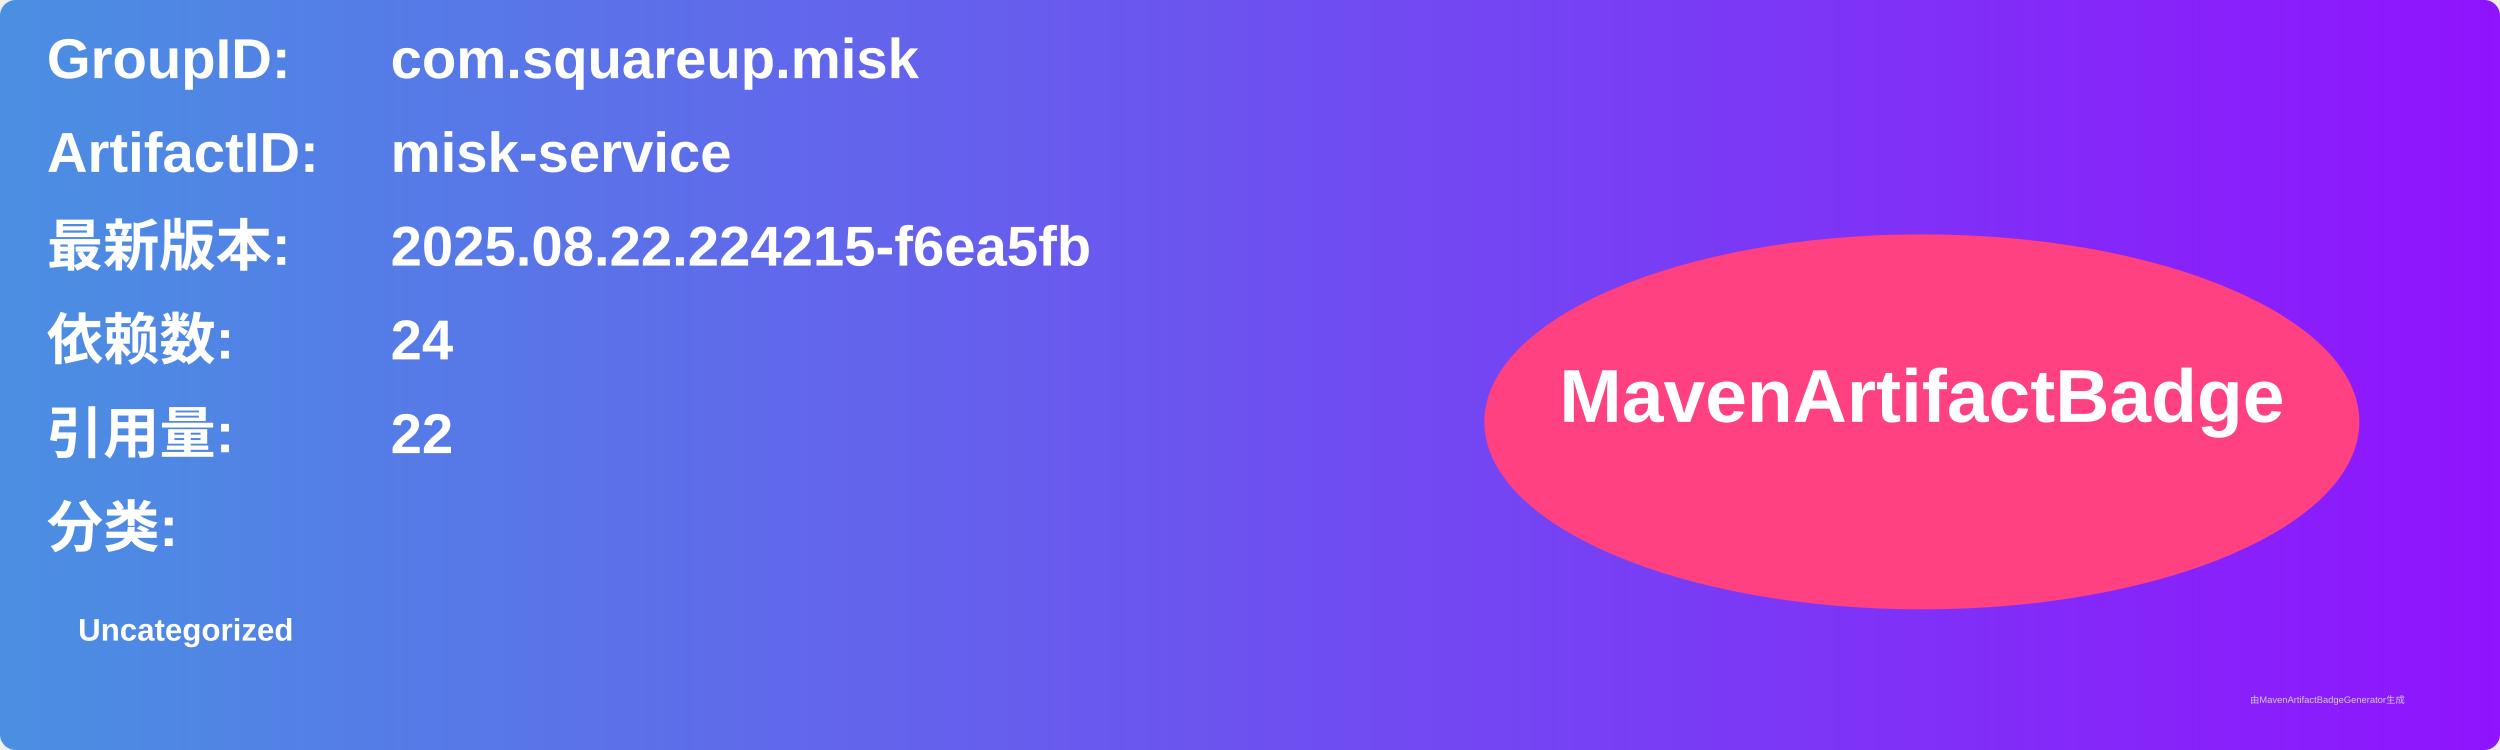
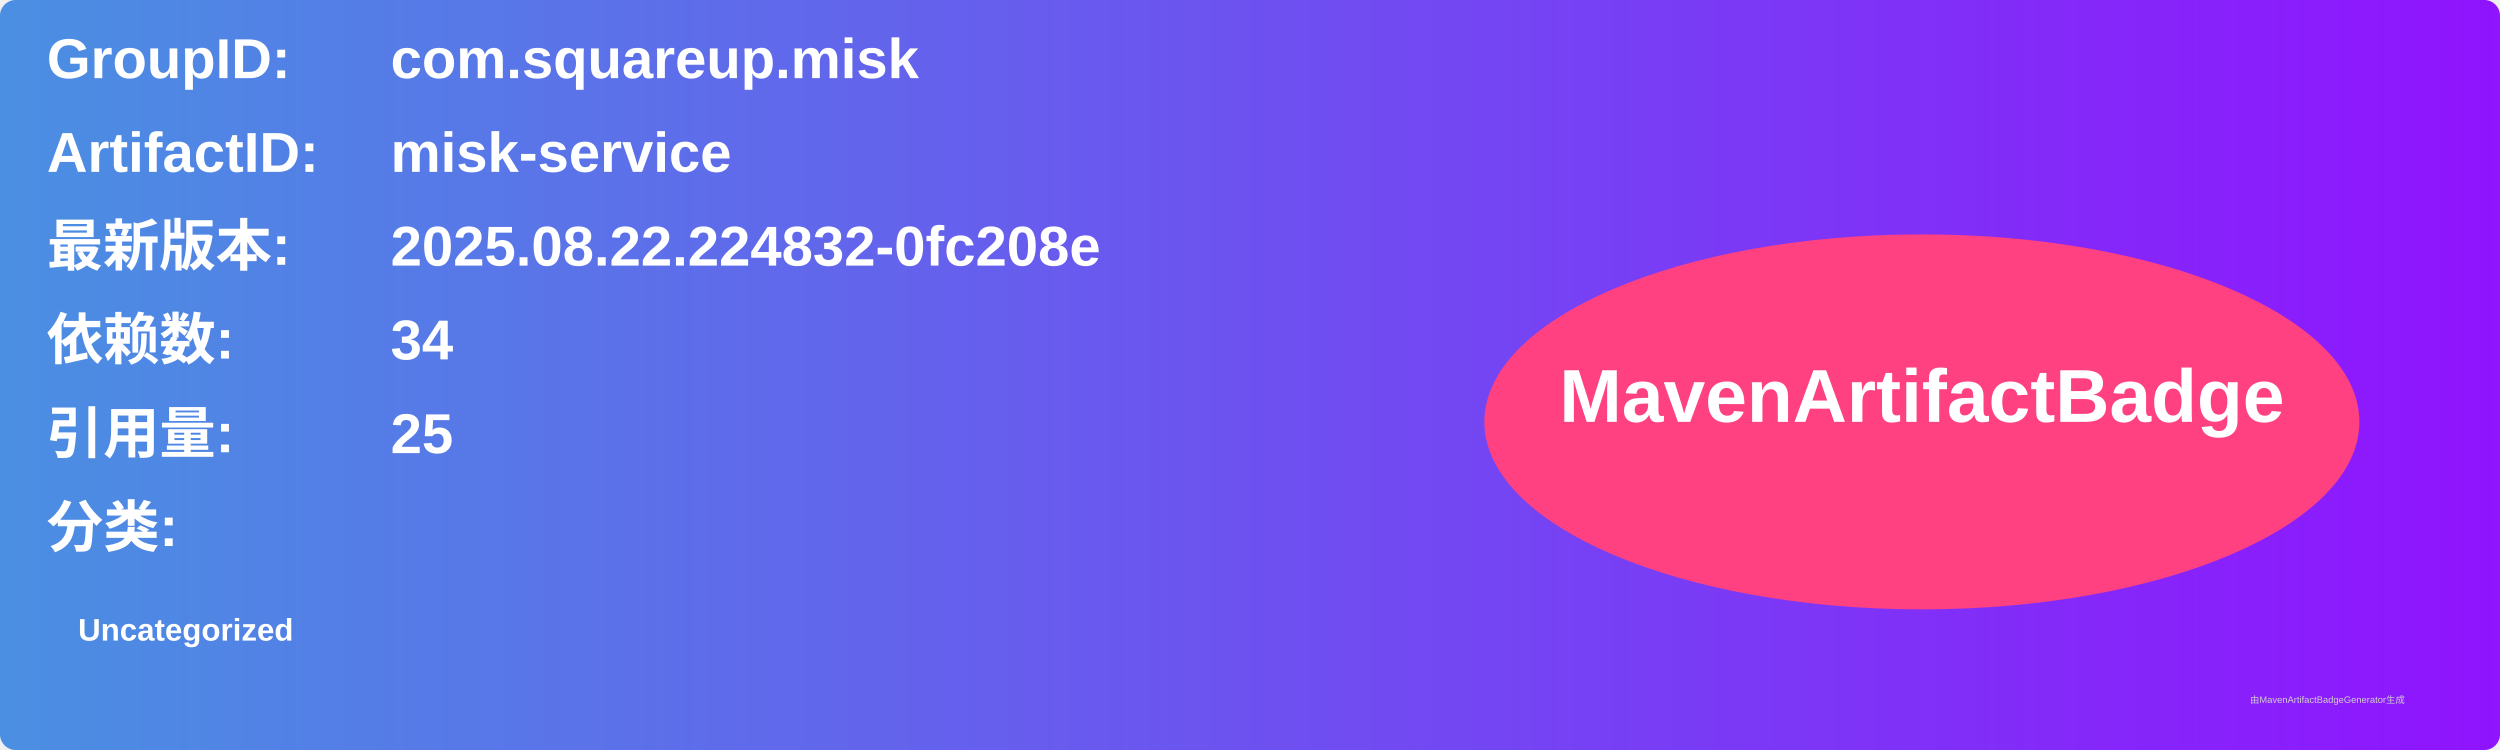
<svg xmlns="http://www.w3.org/2000/svg" width="800" height="240" viewBox="0 0 800 240">
  <linearGradient id="grad" x1="0%" y1="0%" x2="100%" y2="0%">
    <stop offset="0%" stop-color="#4a90e2" />
    <stop offset="100%" stop-color="#9013fe" />
  </linearGradient>
  <rect width="100%" height="100%" rx="5" ry="5" fill="url(#grad)" />
  <g transform="translate(15, 15)">
    <text x="0" y="10" font-family="Arial" font-size="18" fill="white" font-weight="bold" width="260">GroupID:</text>
    <text x="110" y="10" font-family="Arial" font-size="18" fill="white" font-weight="bold" width="460">com.squareup.misk</text>
    <text x="0" y="40" font-family="Arial" font-size="18" fill="white" font-weight="bold" width="260">ArtifactID:</text>
    <text x="110" y="40" font-family="Arial" font-size="18" fill="white" font-weight="bold" width="460">misk-service</text>
    <text x="0" y="70" font-family="Arial" font-size="18" fill="white" font-weight="bold">最新版本:</text>
    <text x="110" y="70" font-family="Arial" font-size="18" fill="white" font-weight="bold">
-       <tspan font-weight="bold">2025.08.22.224215-f6ea5fb</tspan>
+       <tspan font-weight="bold">2025.08.22.224832-0fc208e</tspan>
    </text>
    <text x="0" y="100" font-family="Arial" font-size="18" fill="white" font-weight="bold">依赖数: </text>
    <text x="110" y="100" font-family="Arial" font-size="18" fill="white">
-       <tspan font-weight="bold">24</tspan>
+       <tspan font-weight="bold">34</tspan>
    </text>
    <text x="0" y="130" font-family="Arial" font-size="18" fill="white" font-weight="bold">引用量: </text>
    <text x="110" y="130" font-family="Arial" font-size="18" fill="white">
-       <tspan font-weight="bold">22</tspan>
+       <tspan font-weight="bold">25</tspan>
    </text>
    <text x="0" y="160" font-family="Arial" font-size="18" fill="white" font-weight="bold">分类:</text>
    <text x="10" y="190" font-family="Arial" font-size="10" fill="white">
      <tspan font-weight="bold">Uncategorized</tspan>
    </text>
    <ellipse cx="600" cy="120" rx="140" ry="60" fill="#ff4081" />
    <text x="600" y="120" text-anchor="middle" font-family="Arial" font-size="24" fill="white" font-weight="bold">MavenArtifactBadge</text>
  </g>
  <text x="720" y="225" font-family="Arial" font-size="3" fill="#d0d0d0">由MavenArtifactBadgeGenerator生成</text>
</svg>
